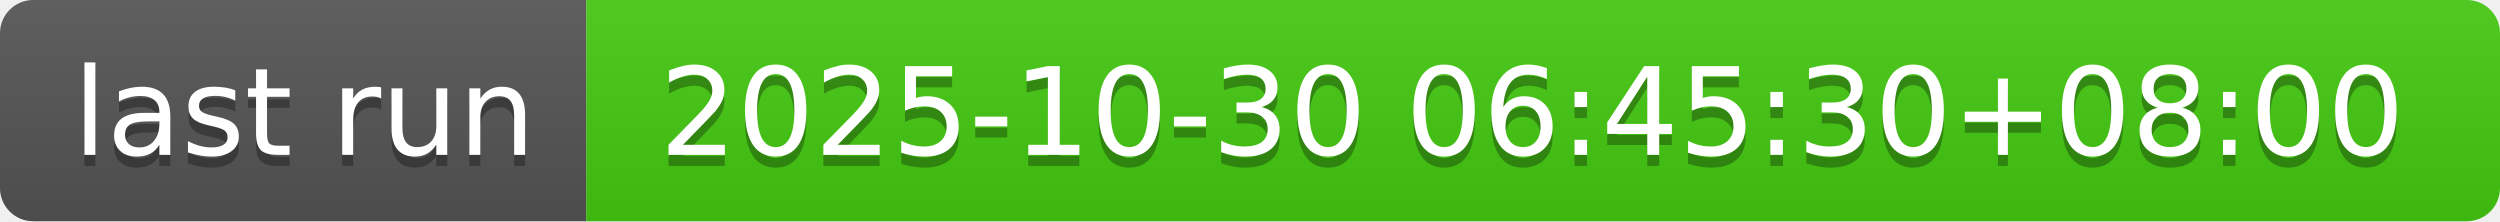
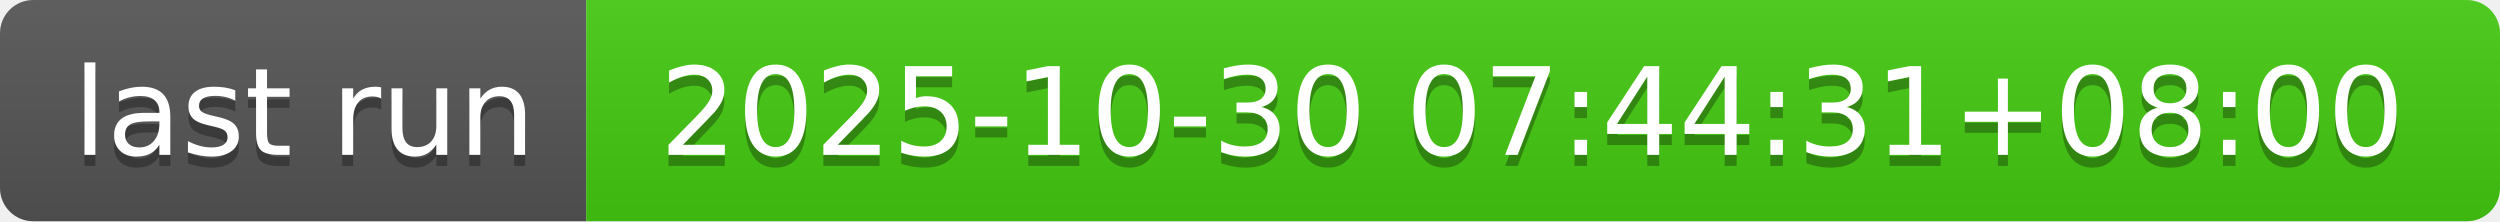
- <svg xmlns="http://www.w3.org/2000/svg" width="226" height="20" role="img" aria-label="last run: 2025-10-30 06:45:30+08:00">
+ <svg xmlns="http://www.w3.org/2000/svg" width="226" height="20" role="img" aria-label="last run: 2025-10-30 07:44:31+08:00">
  <linearGradient id="s" x2="0" y2="100%">
    <stop offset="0" stop-color="#bbb" stop-opacity=".1" />
    <stop offset="1" stop-opacity=".1" />
  </linearGradient>
  <clipPath id="r">
    <rect width="226" height="20" rx="3" fill="#fff" />
  </clipPath>
  <g clip-path="url(#r)">
    <rect width="53" height="20" fill="#555" />
    <rect x="53" width="173" height="20" fill="#4c1" />
    <rect width="226" height="20" fill="url(#s)" />
  </g>
  <g fill="#fff" text-anchor="middle" font-family="Verdana,Geneva,DejaVu Sans,sans-serif" text-rendering="geometricPrecision" font-size="110">
    <text aria-hidden="true" x="275" y="150" fill="#010101" fill-opacity=".3" transform="scale(.1)" textLength="430">last run</text>
    <text x="275" y="140" transform="scale(.1)" fill="#fff" textLength="430">last run</text>
-     <text aria-hidden="true" x="1385" y="150" fill="#010101" fill-opacity=".3" transform="scale(.1)" textLength="1630">2025-10-30 06:45:30+08:00</text>
-     <text x="1385" y="140" transform="scale(.1)" fill="#fff" textLength="1630">2025-10-30 06:45:30+08:00</text>
+     <text aria-hidden="true" x="1385" y="150" fill="#010101" fill-opacity=".3" transform="scale(.1)" textLength="1630">2025-10-30 07:44:31+08:00</text>
+     <text x="1385" y="140" transform="scale(.1)" fill="#fff" textLength="1630">2025-10-30 07:44:31+08:00</text>
  </g>
</svg>
